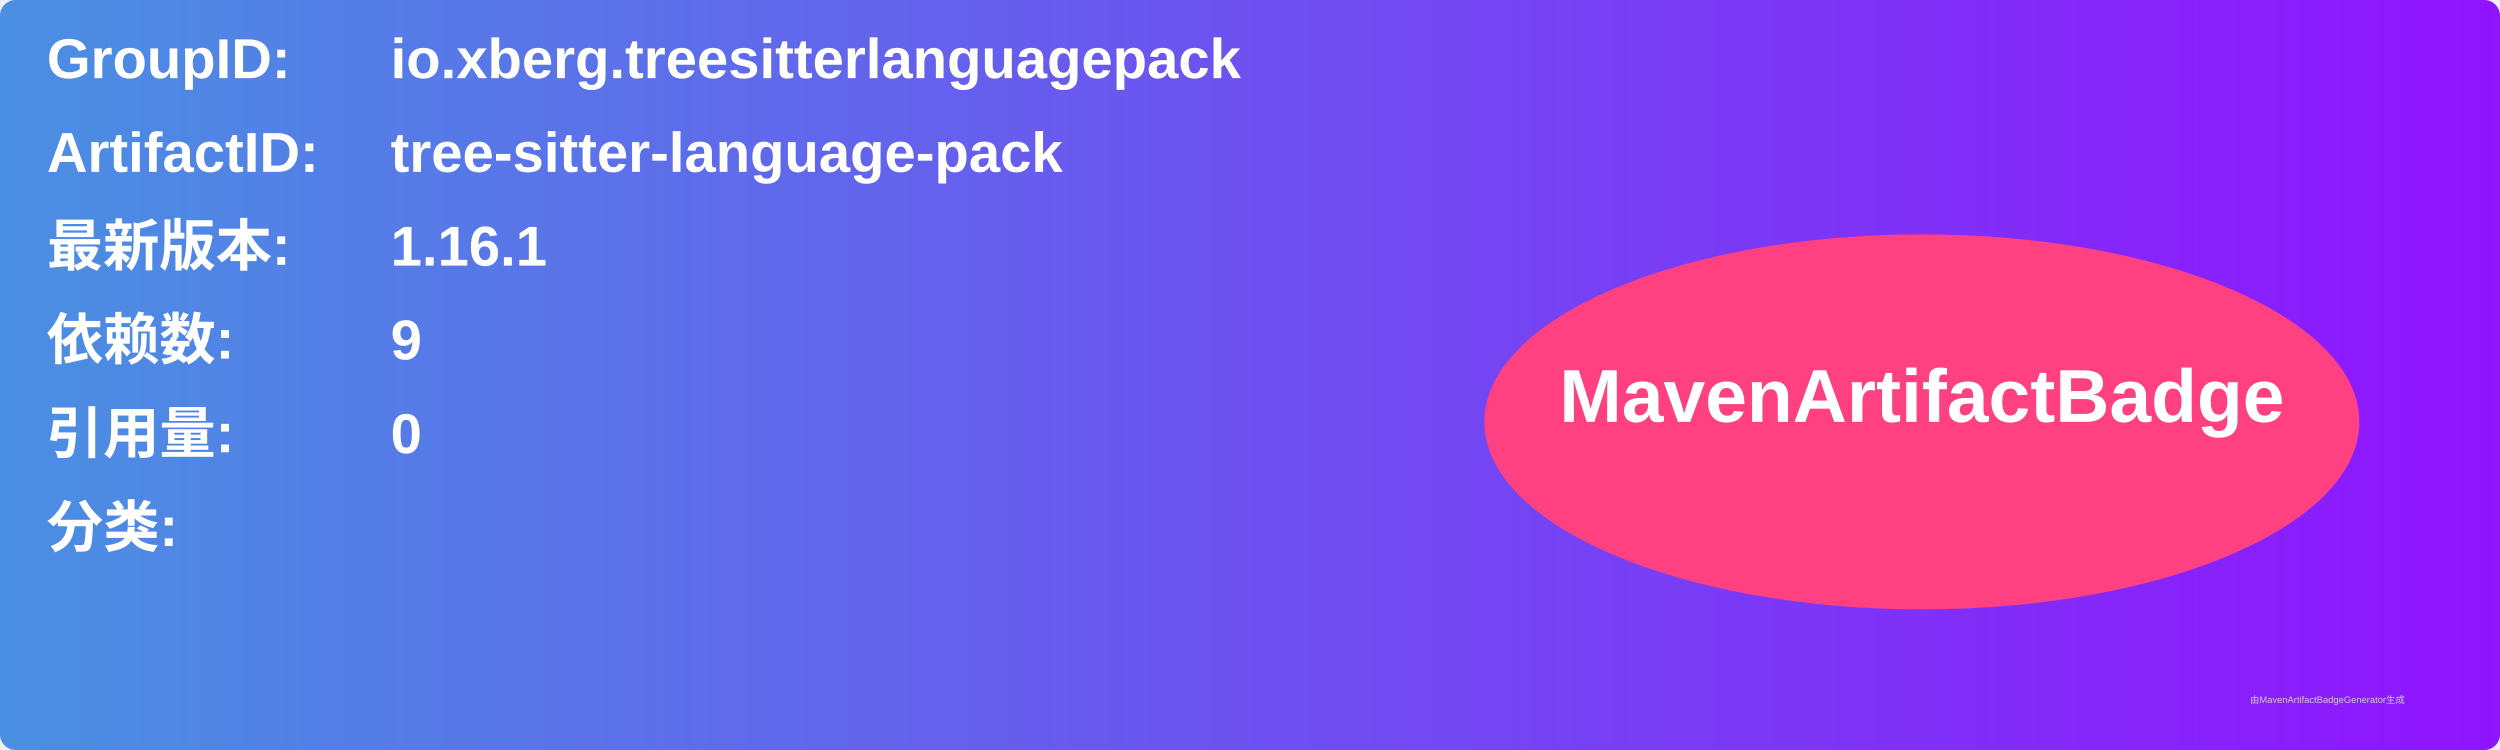
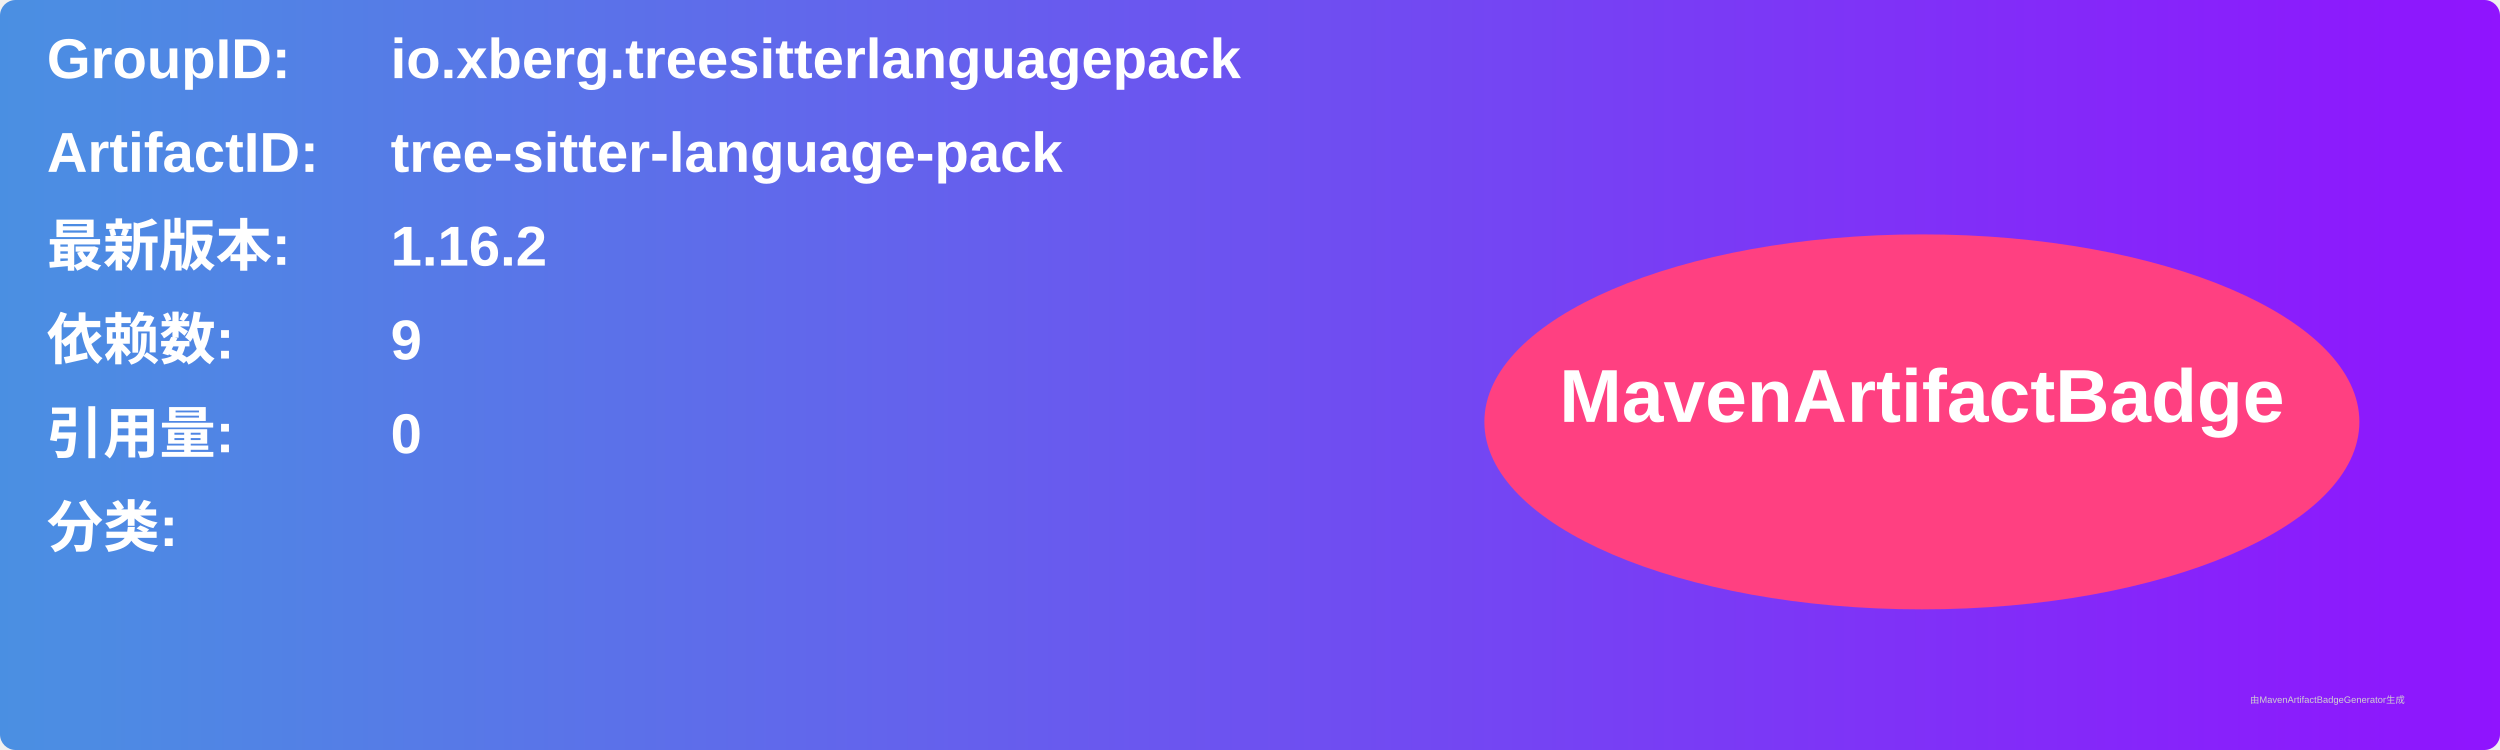
<svg xmlns="http://www.w3.org/2000/svg" width="800" height="240" viewBox="0 0 800 240">
  <linearGradient id="grad" x1="0%" y1="0%" x2="100%" y2="0%">
    <stop offset="0%" stop-color="#4a90e2" />
    <stop offset="100%" stop-color="#9013fe" />
  </linearGradient>
  <rect width="100%" height="100%" rx="5" ry="5" fill="url(#grad)" />
  <g transform="translate(15, 15)">
    <text x="0" y="10" font-family="Arial" font-size="18" fill="white" font-weight="bold" width="260">GroupID:</text>
    <text x="110" y="10" font-family="Arial" font-size="18" fill="white" font-weight="bold" width="460">io.xberg.treesitterlanguagepack</text>
    <text x="0" y="40" font-family="Arial" font-size="18" fill="white" font-weight="bold" width="260">ArtifactID:</text>
    <text x="110" y="40" font-family="Arial" font-size="18" fill="white" font-weight="bold" width="460">tree-sitter-language-pack</text>
    <text x="0" y="70" font-family="Arial" font-size="18" fill="white" font-weight="bold">最新版本:</text>
    <text x="110" y="70" font-family="Arial" font-size="18" fill="white" font-weight="bold">
-       <tspan font-weight="bold">1.16.1</tspan>
+       <tspan font-weight="bold">1.16.2</tspan>
    </text>
    <text x="0" y="100" font-family="Arial" font-size="18" fill="white" font-weight="bold">依赖数: </text>
    <text x="110" y="100" font-family="Arial" font-size="18" fill="white">
      <tspan font-weight="bold">9</tspan>
    </text>
    <text x="0" y="130" font-family="Arial" font-size="18" fill="white" font-weight="bold">引用量: </text>
    <text x="110" y="130" font-family="Arial" font-size="18" fill="white">
      <tspan font-weight="bold">0</tspan>
    </text>
    <text x="0" y="160" font-family="Arial" font-size="18" fill="white" font-weight="bold">分类:</text>
    <text x="10" y="190" font-family="Arial" font-size="10" fill="white">
      <tspan font-weight="bold" />
    </text>
    <ellipse cx="600" cy="120" rx="140" ry="60" fill="#ff4081" />
    <text x="600" y="120" text-anchor="middle" font-family="Arial" font-size="24" fill="white" font-weight="bold">MavenArtifactBadge</text>
  </g>
  <text x="720" y="225" font-family="Arial" font-size="3" fill="#d0d0d0">由MavenArtifactBadgeGenerator生成</text>
</svg>
